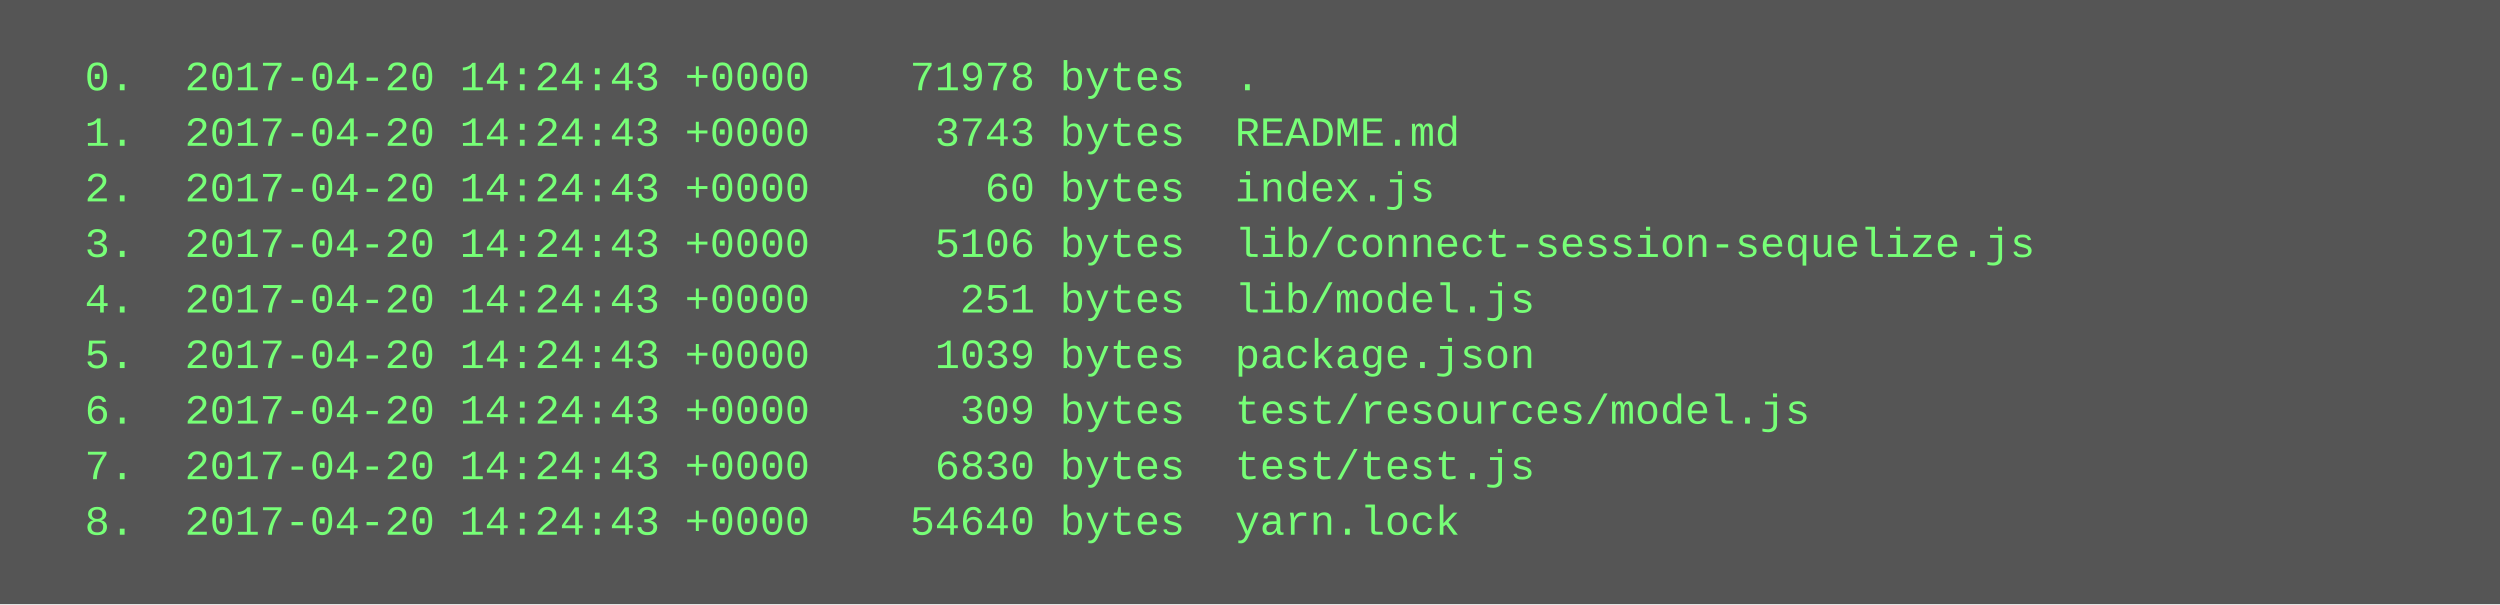
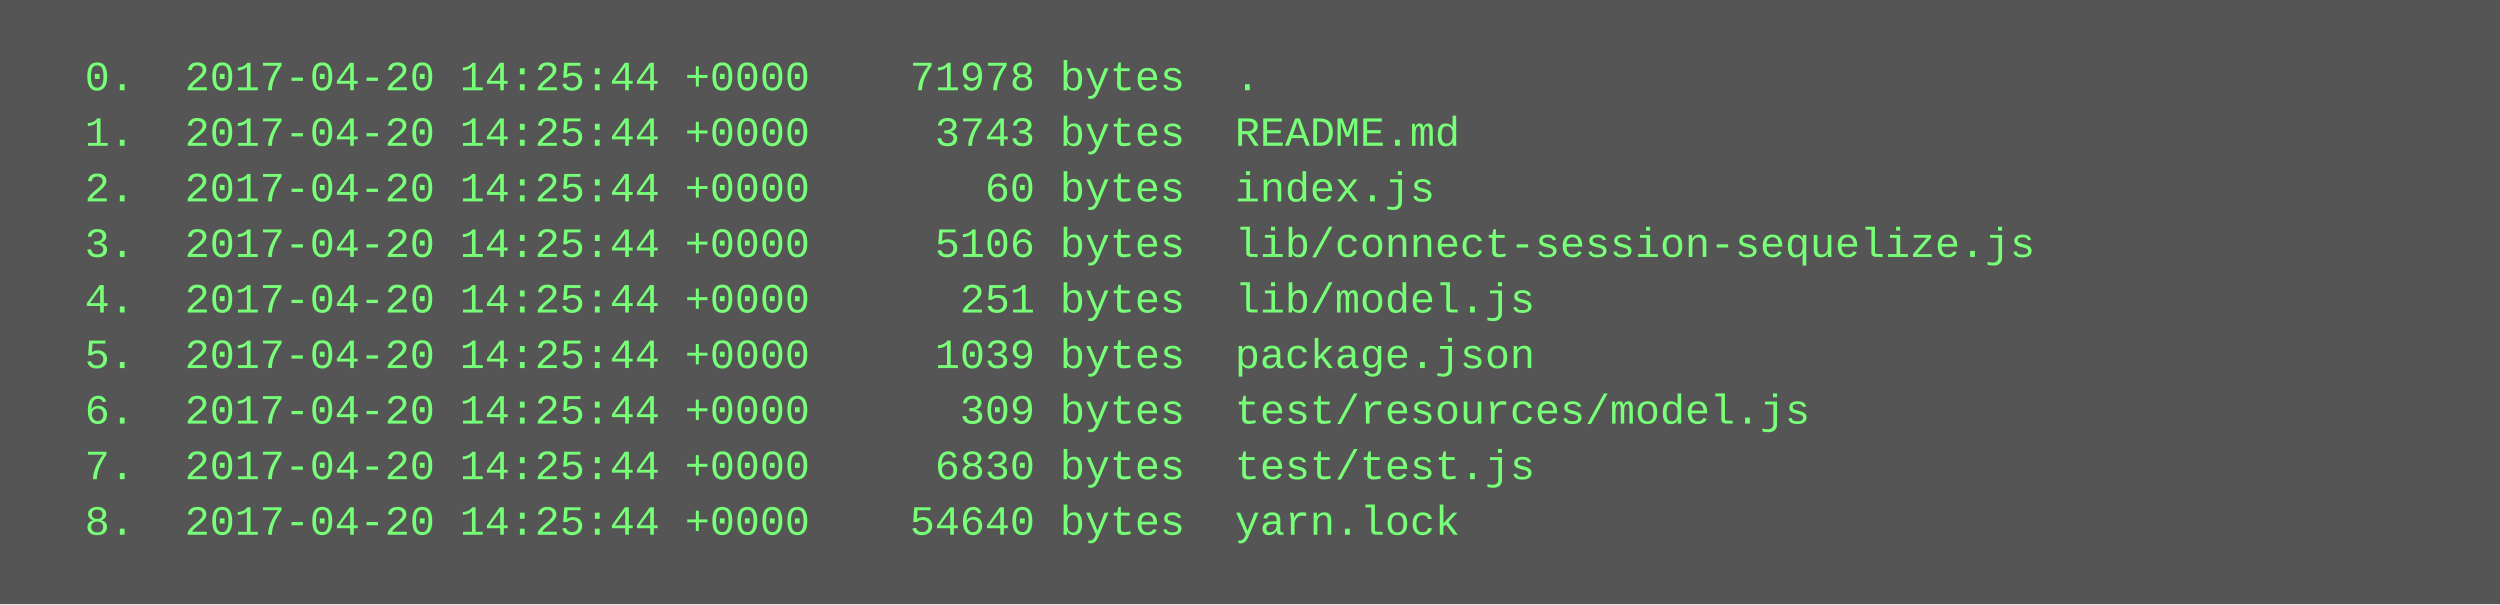
<svg xmlns="http://www.w3.org/2000/svg" height="174" width="720">
  <rect height="174" fill="#555" width="720" />
  <text fill="#7f7" font-family="Courier New" font-size="12" xml:space="preserve">
-     <tspan x="10" y="26">  0.  2017-04-20 14:24:43 +0000    71978 bytes  .</tspan>
-     <tspan x="10" y="42">  1.  2017-04-20 14:24:43 +0000     3743 bytes  README.md</tspan>
-     <tspan x="10" y="58">  2.  2017-04-20 14:24:43 +0000       60 bytes  index.js</tspan>
-     <tspan x="10" y="74">  3.  2017-04-20 14:24:43 +0000     5106 bytes  lib/connect-session-sequelize.js</tspan>
-     <tspan x="10" y="90">  4.  2017-04-20 14:24:43 +0000      251 bytes  lib/model.js</tspan>
-     <tspan x="10" y="106">  5.  2017-04-20 14:24:43 +0000     1039 bytes  package.json</tspan>
-     <tspan x="10" y="122">  6.  2017-04-20 14:24:43 +0000      309 bytes  test/resources/model.js</tspan>
-     <tspan x="10" y="138">  7.  2017-04-20 14:24:43 +0000     6830 bytes  test/test.js</tspan>
-     <tspan x="10" y="154">  8.  2017-04-20 14:24:43 +0000    54640 bytes  yarn.lock</tspan>
+     <tspan x="10" y="26">  0.  2017-04-20 14:25:44 +0000    71978 bytes  .</tspan>
+     <tspan x="10" y="42">  1.  2017-04-20 14:25:44 +0000     3743 bytes  README.md</tspan>
+     <tspan x="10" y="58">  2.  2017-04-20 14:25:44 +0000       60 bytes  index.js</tspan>
+     <tspan x="10" y="74">  3.  2017-04-20 14:25:44 +0000     5106 bytes  lib/connect-session-sequelize.js</tspan>
+     <tspan x="10" y="90">  4.  2017-04-20 14:25:44 +0000      251 bytes  lib/model.js</tspan>
+     <tspan x="10" y="106">  5.  2017-04-20 14:25:44 +0000     1039 bytes  package.json</tspan>
+     <tspan x="10" y="122">  6.  2017-04-20 14:25:44 +0000      309 bytes  test/resources/model.js</tspan>
+     <tspan x="10" y="138">  7.  2017-04-20 14:25:44 +0000     6830 bytes  test/test.js</tspan>
+     <tspan x="10" y="154">  8.  2017-04-20 14:25:44 +0000    54640 bytes  yarn.lock</tspan>
  </text>
</svg>
